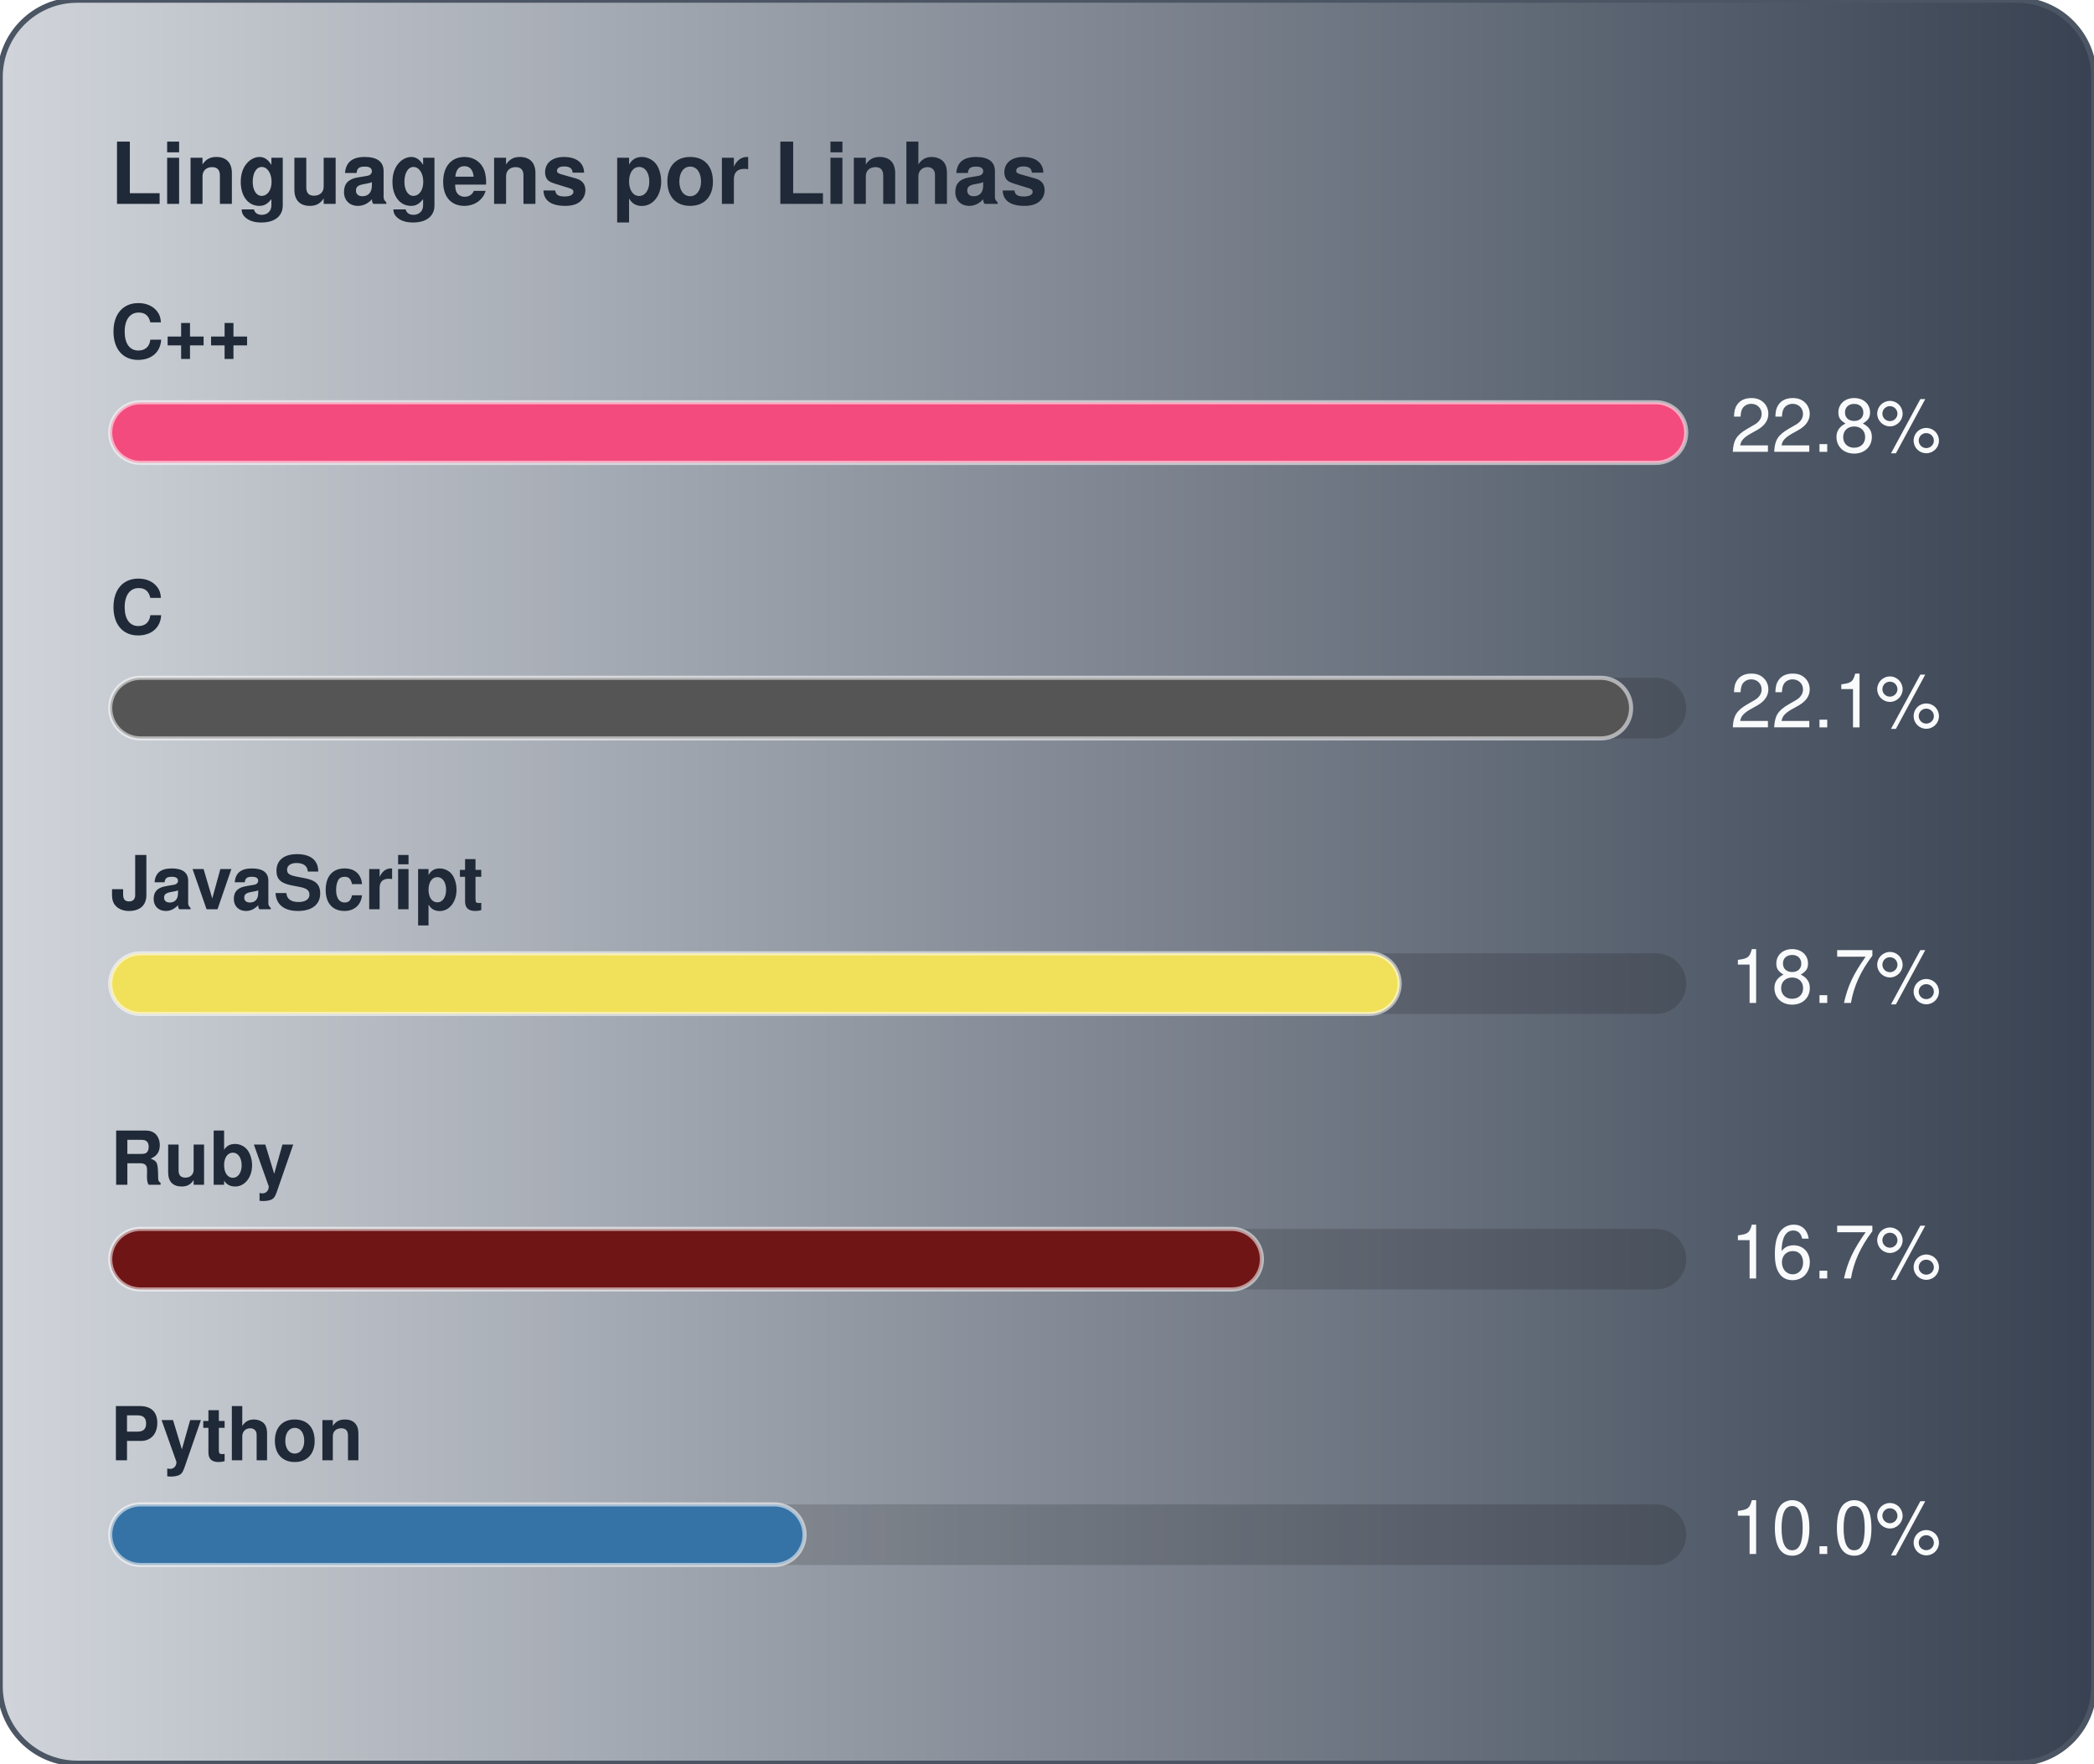
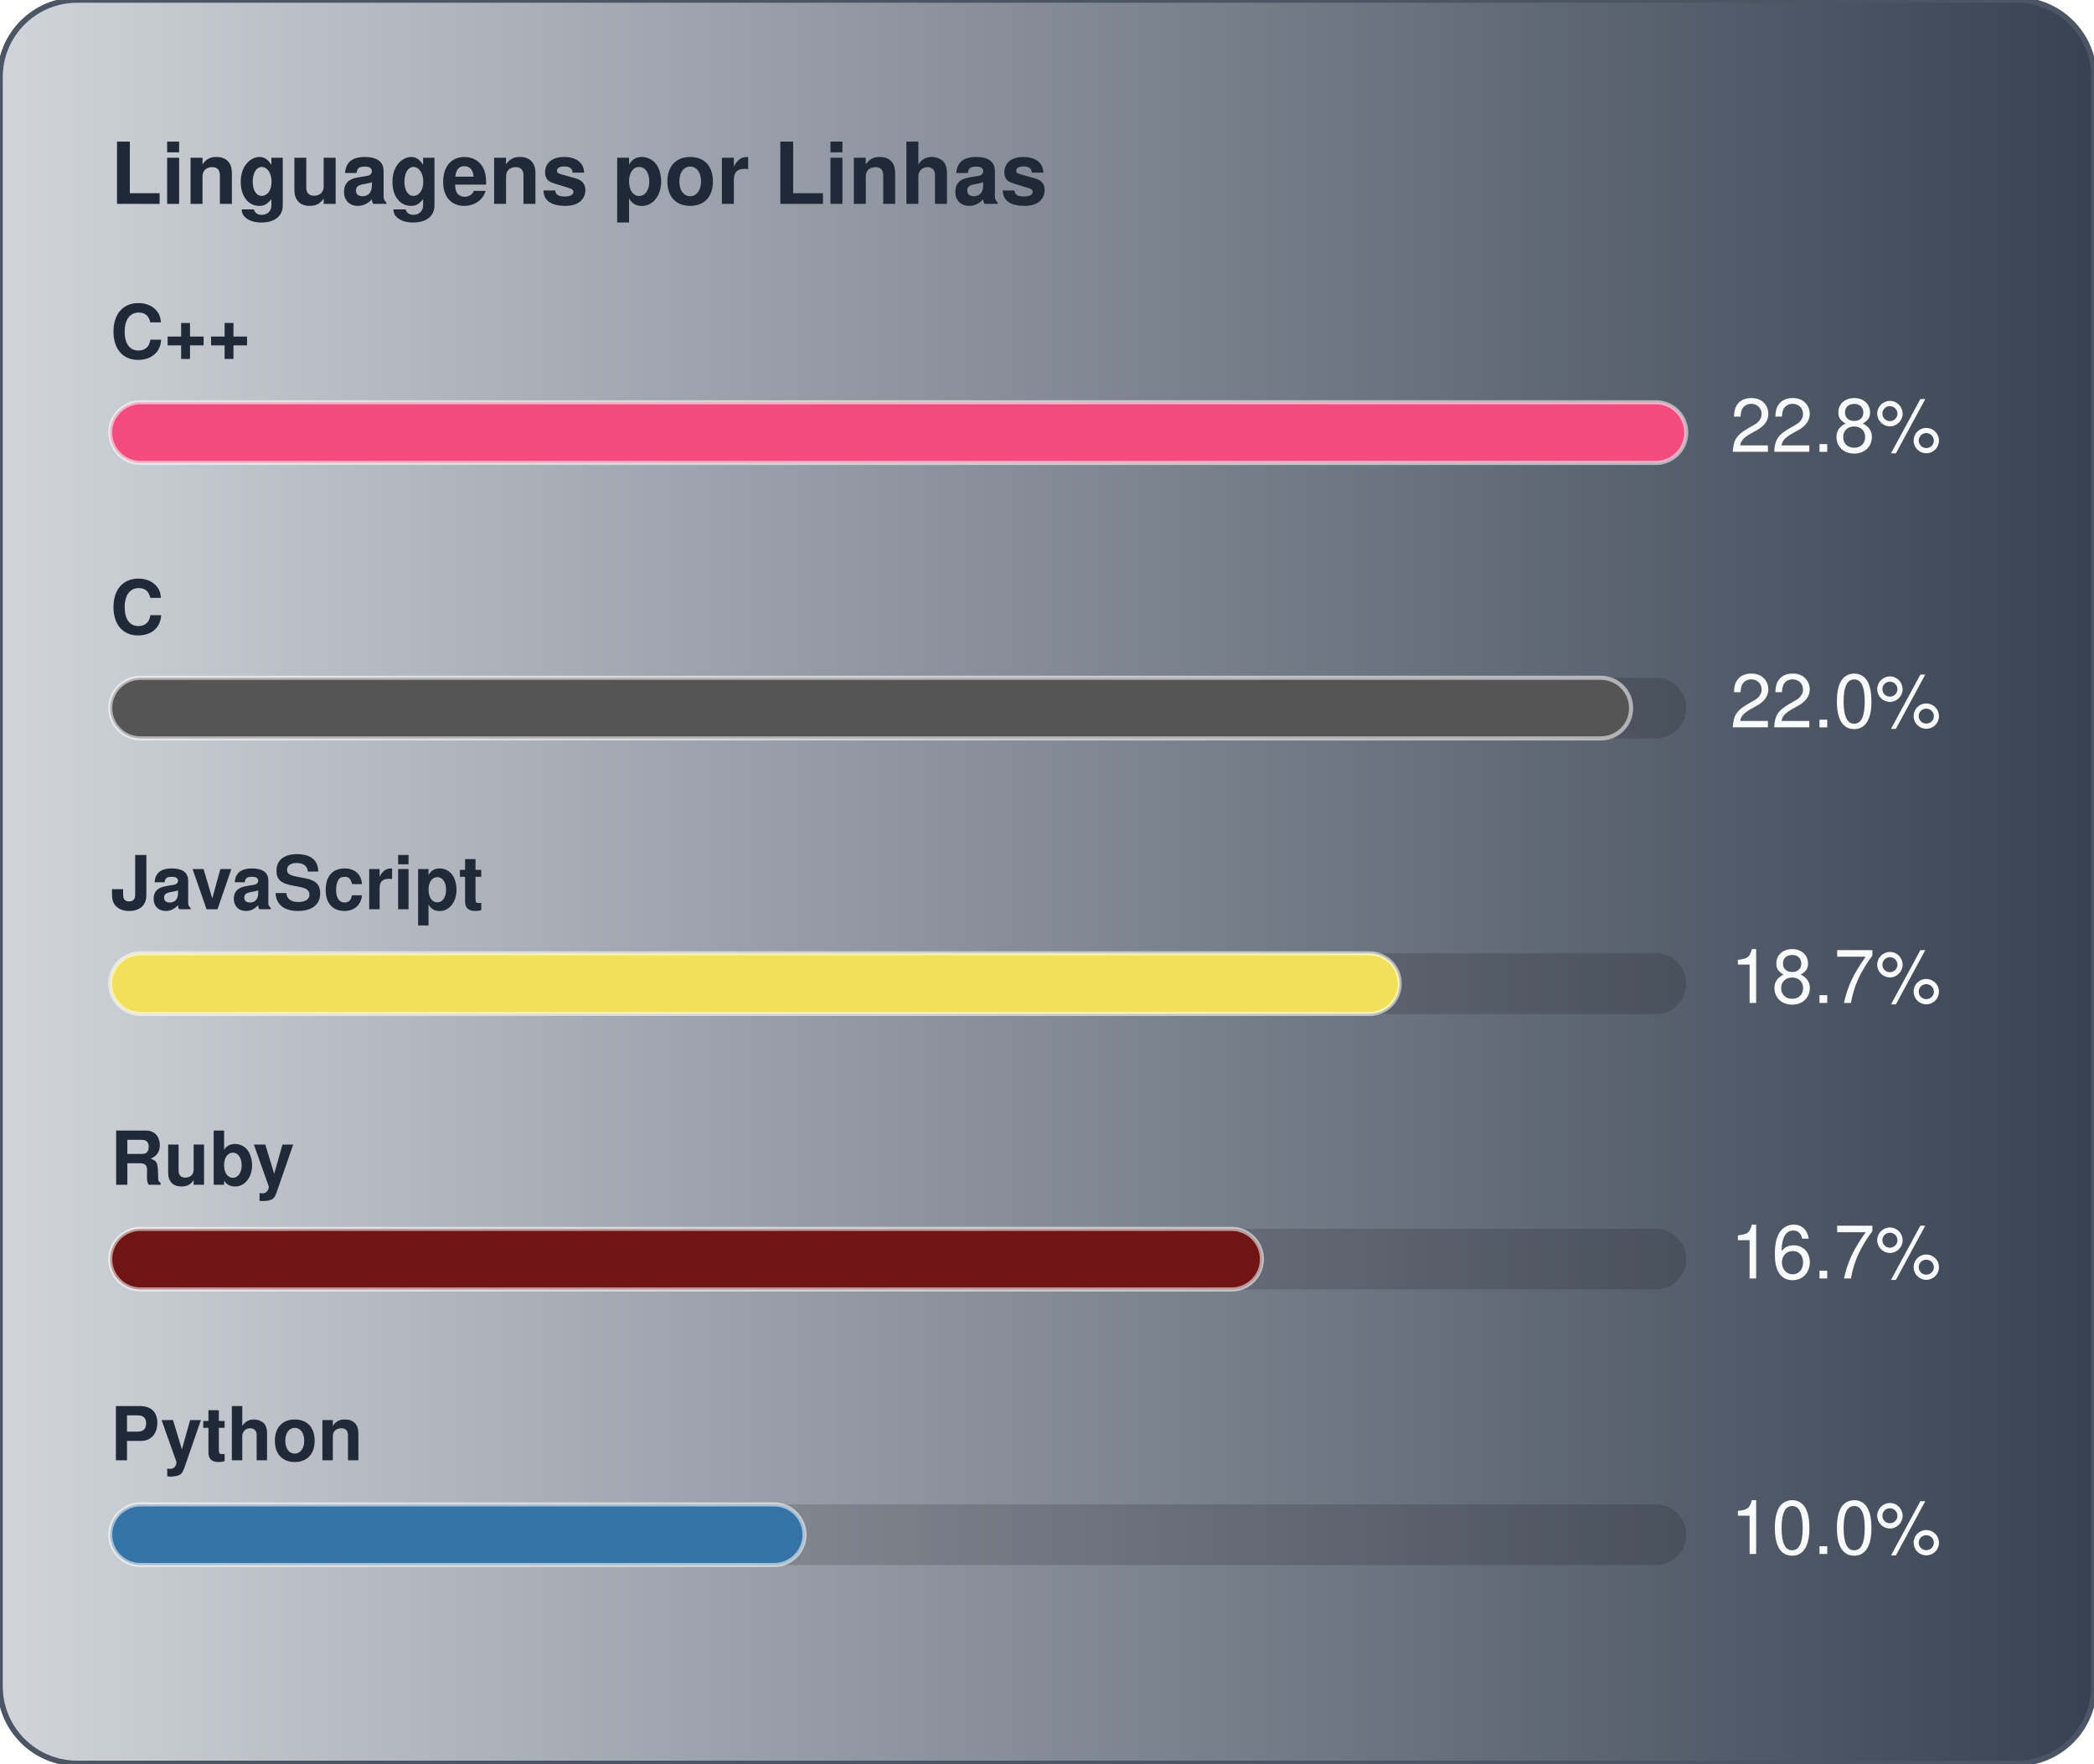
<svg xmlns="http://www.w3.org/2000/svg" width="380" height="320" viewBox="0 0 380 320" role="img" aria-label="Linguagens por Linhas">
  <defs>
    <linearGradient id="gradLangLoc" x1="0%" y1="0%" x2="100%" y2="0%">
      <stop offset="0%" stop-color="#D1D5DB" />
      <stop offset="100%" stop-color="#374151" />
    </linearGradient>
  </defs>
  <style>
    text { font-family: -apple-system, BlinkMacSystemFont, "Segoe UI", Helvetica, Arial, sans-serif; font-size: 13.5px; }
    .card { fill: url(#gradLangLoc); stroke: #4b5563; stroke-width: 1; }
    .title { fill: #1f2937; font-weight: 700; font-size: 15.5px; }
    .lbl { fill: #1f2937; font-weight: 600; }
    .val { fill: #f9fafb; }
    .track { fill: rgba(0,0,0,0.15); }
    .bar { stroke: rgba(255,255,255,0.55); stroke-width: 0.75; }
  </style>
  <rect x="0" y="0" width="380" height="320" rx="14" class="card" />
  <text x="20" y="37" class="title">Linguagens por Linhas</text>
  <text x="20" y="65" class="lbl">C++</text>
  <rect x="20" y="73" width="286" height="11" rx="5.5" class="track" />
  <rect x="20" y="73" width="286" height="11" rx="5.5" fill="#f34b7d" class="bar" />
  <text x="314" y="82" class="val">22.8%</text>
  <text x="20" y="115" class="lbl">C</text>
  <rect x="20" y="123" width="286" height="11" rx="5.5" class="track" />
  <rect x="20" y="123" width="276" height="11" rx="5.5" fill="#555555" class="bar" />
-   <text x="314" y="132" class="val">22.1%</text>
+   <text x="314" y="132" class="val">22.0%</text>
  <text x="20" y="165" class="lbl">JavaScript</text>
  <rect x="20" y="173" width="286" height="11" rx="5.5" class="track" />
  <rect x="20" y="173" width="234" height="11" rx="5.5" fill="#f1e05a" class="bar" />
  <text x="314" y="182" class="val">18.7%</text>
  <text x="20" y="215" class="lbl">Ruby</text>
  <rect x="20" y="223" width="286" height="11" rx="5.5" class="track" />
  <rect x="20" y="223" width="209" height="11" rx="5.5" fill="#701516" class="bar" />
  <text x="314" y="232" class="val">16.7%</text>
  <text x="20" y="265" class="lbl">Python</text>
  <rect x="20" y="273" width="286" height="11" rx="5.5" class="track" />
  <rect x="20" y="273" width="126" height="11" rx="5.5" fill="#3572A5" class="bar" />
  <text x="314" y="282" class="val">10.0%</text>
</svg>
